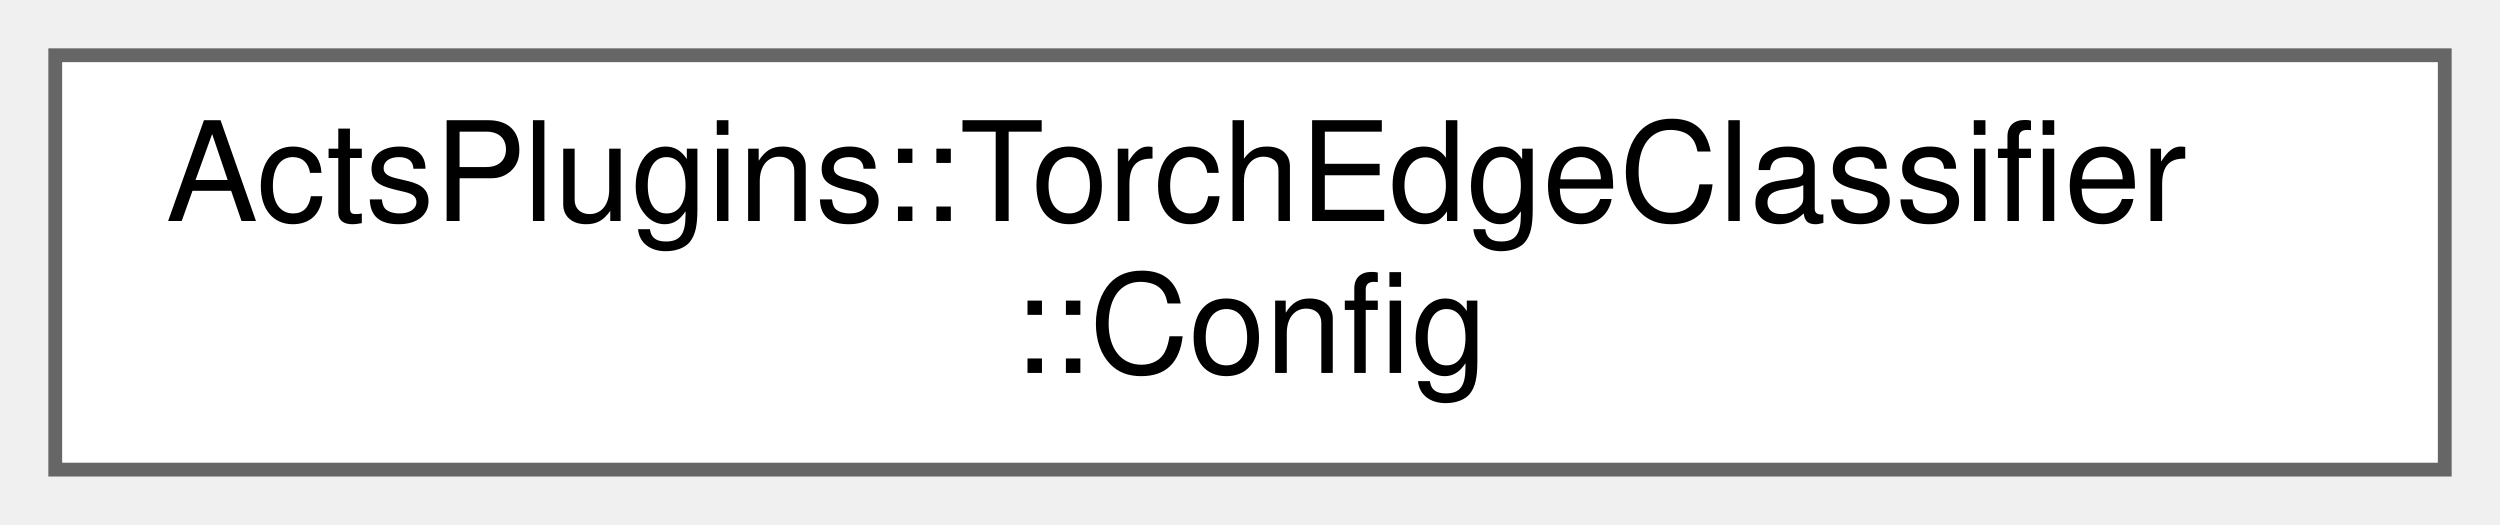
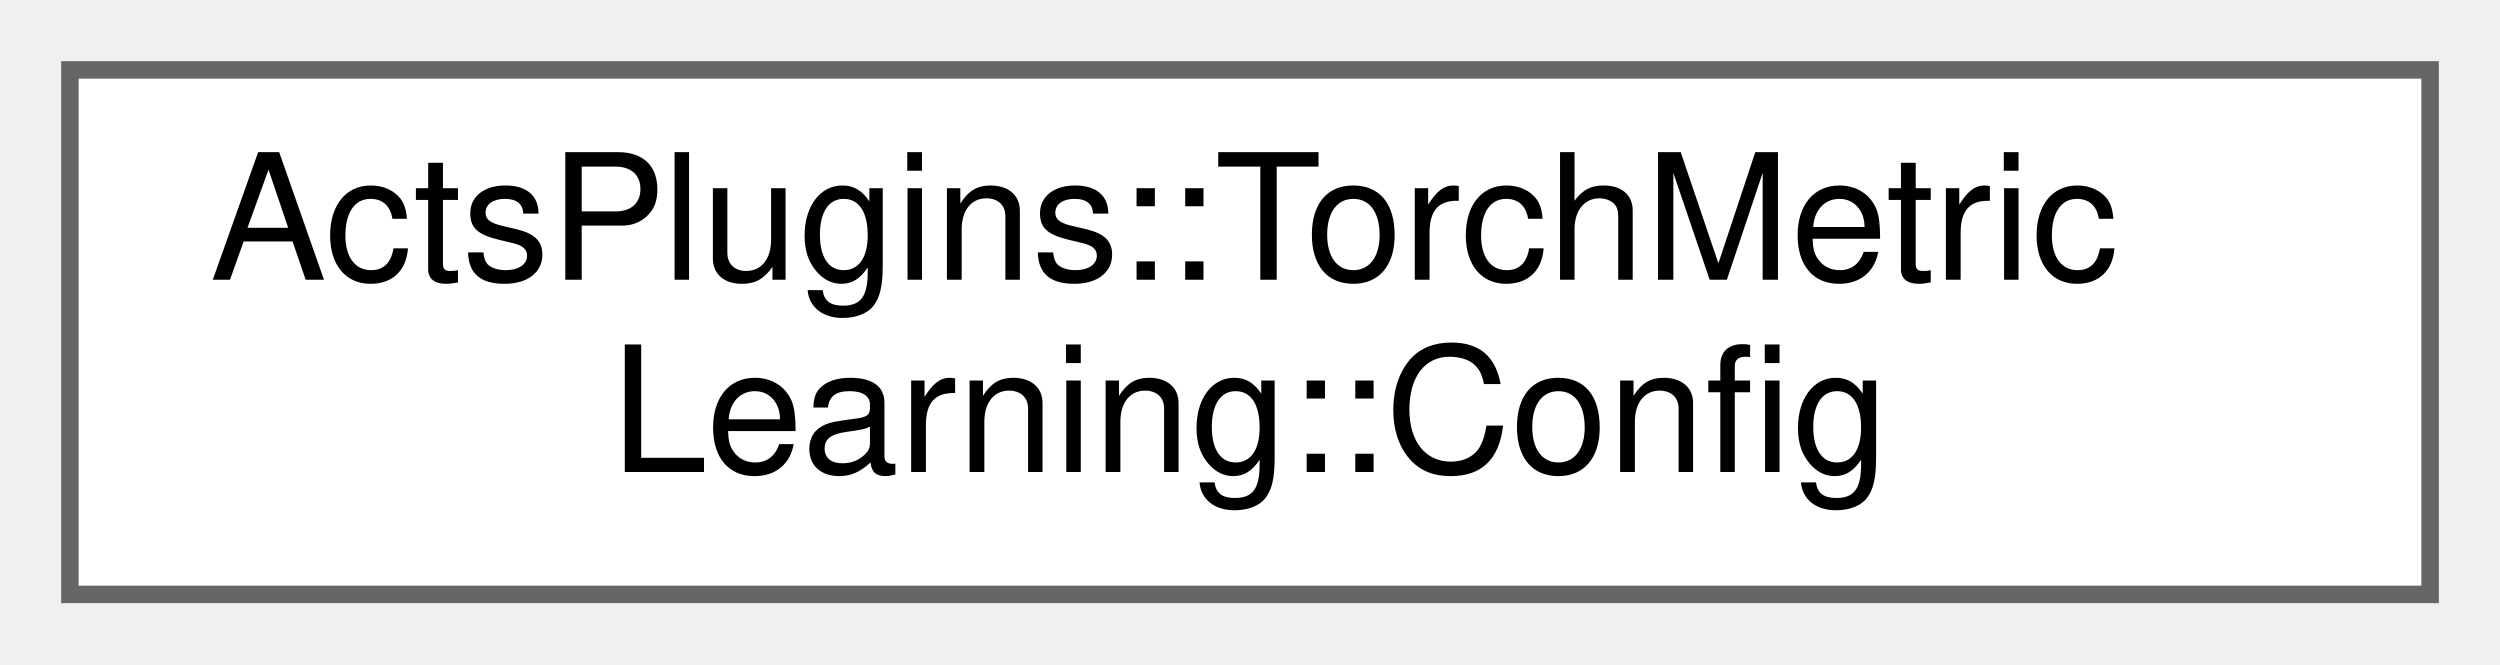
- <svg xmlns="http://www.w3.org/2000/svg" xmlns:xlink="http://www.w3.org/1999/xlink" width="181pt" height="38pt" viewBox="0.00 0.00 181.00 38.00">
+ <svg xmlns="http://www.w3.org/2000/svg" xmlns:xlink="http://www.w3.org/1999/xlink" width="143pt" height="38pt" viewBox="0.00 0.00 143.00 38.00">
  <g id="graph0" class="graph" transform="scale(1 1) rotate(0) translate(4 34)">
    <g id="Node000000" class="node">
      <g id="a_Node000000">
-         <a xlink:href="struct_acts_plugins_1_1_torch_edge_classifier_1_1_config.html" target="_top" xlink:title="Configuration struct for Torch edge classifier.">
-           <polygon fill="white" stroke="#666666" points="173,-30 0,-30 0,0 173,0 173,-30" />
-           <text text-anchor="start" x="8" y="-18" font-family="Helvetica,sans-Serif" font-size="10.00">ActsPlugins::TorchEdgeClassifier</text>
-           <text text-anchor="middle" x="86.5" y="-7" font-family="Helvetica,sans-Serif" font-size="10.00">::Config</text>
+         <a xlink:href="struct_acts_plugins_1_1_torch_metric_learning_1_1_config.html" target="_top" xlink:title="Configuration struct for Torch metric learning.">
+           <polygon fill="white" stroke="#666666" points="135,-30 0,-30 0,0 135,0 135,-30" />
+           <text text-anchor="start" x="8" y="-18" font-family="Helvetica,sans-Serif" font-size="10.00">ActsPlugins::TorchMetric</text>
+           <text text-anchor="middle" x="67.5" y="-7" font-family="Helvetica,sans-Serif" font-size="10.00">Learning::Config</text>
        </a>
      </g>
    </g>
  </g>
</svg>
